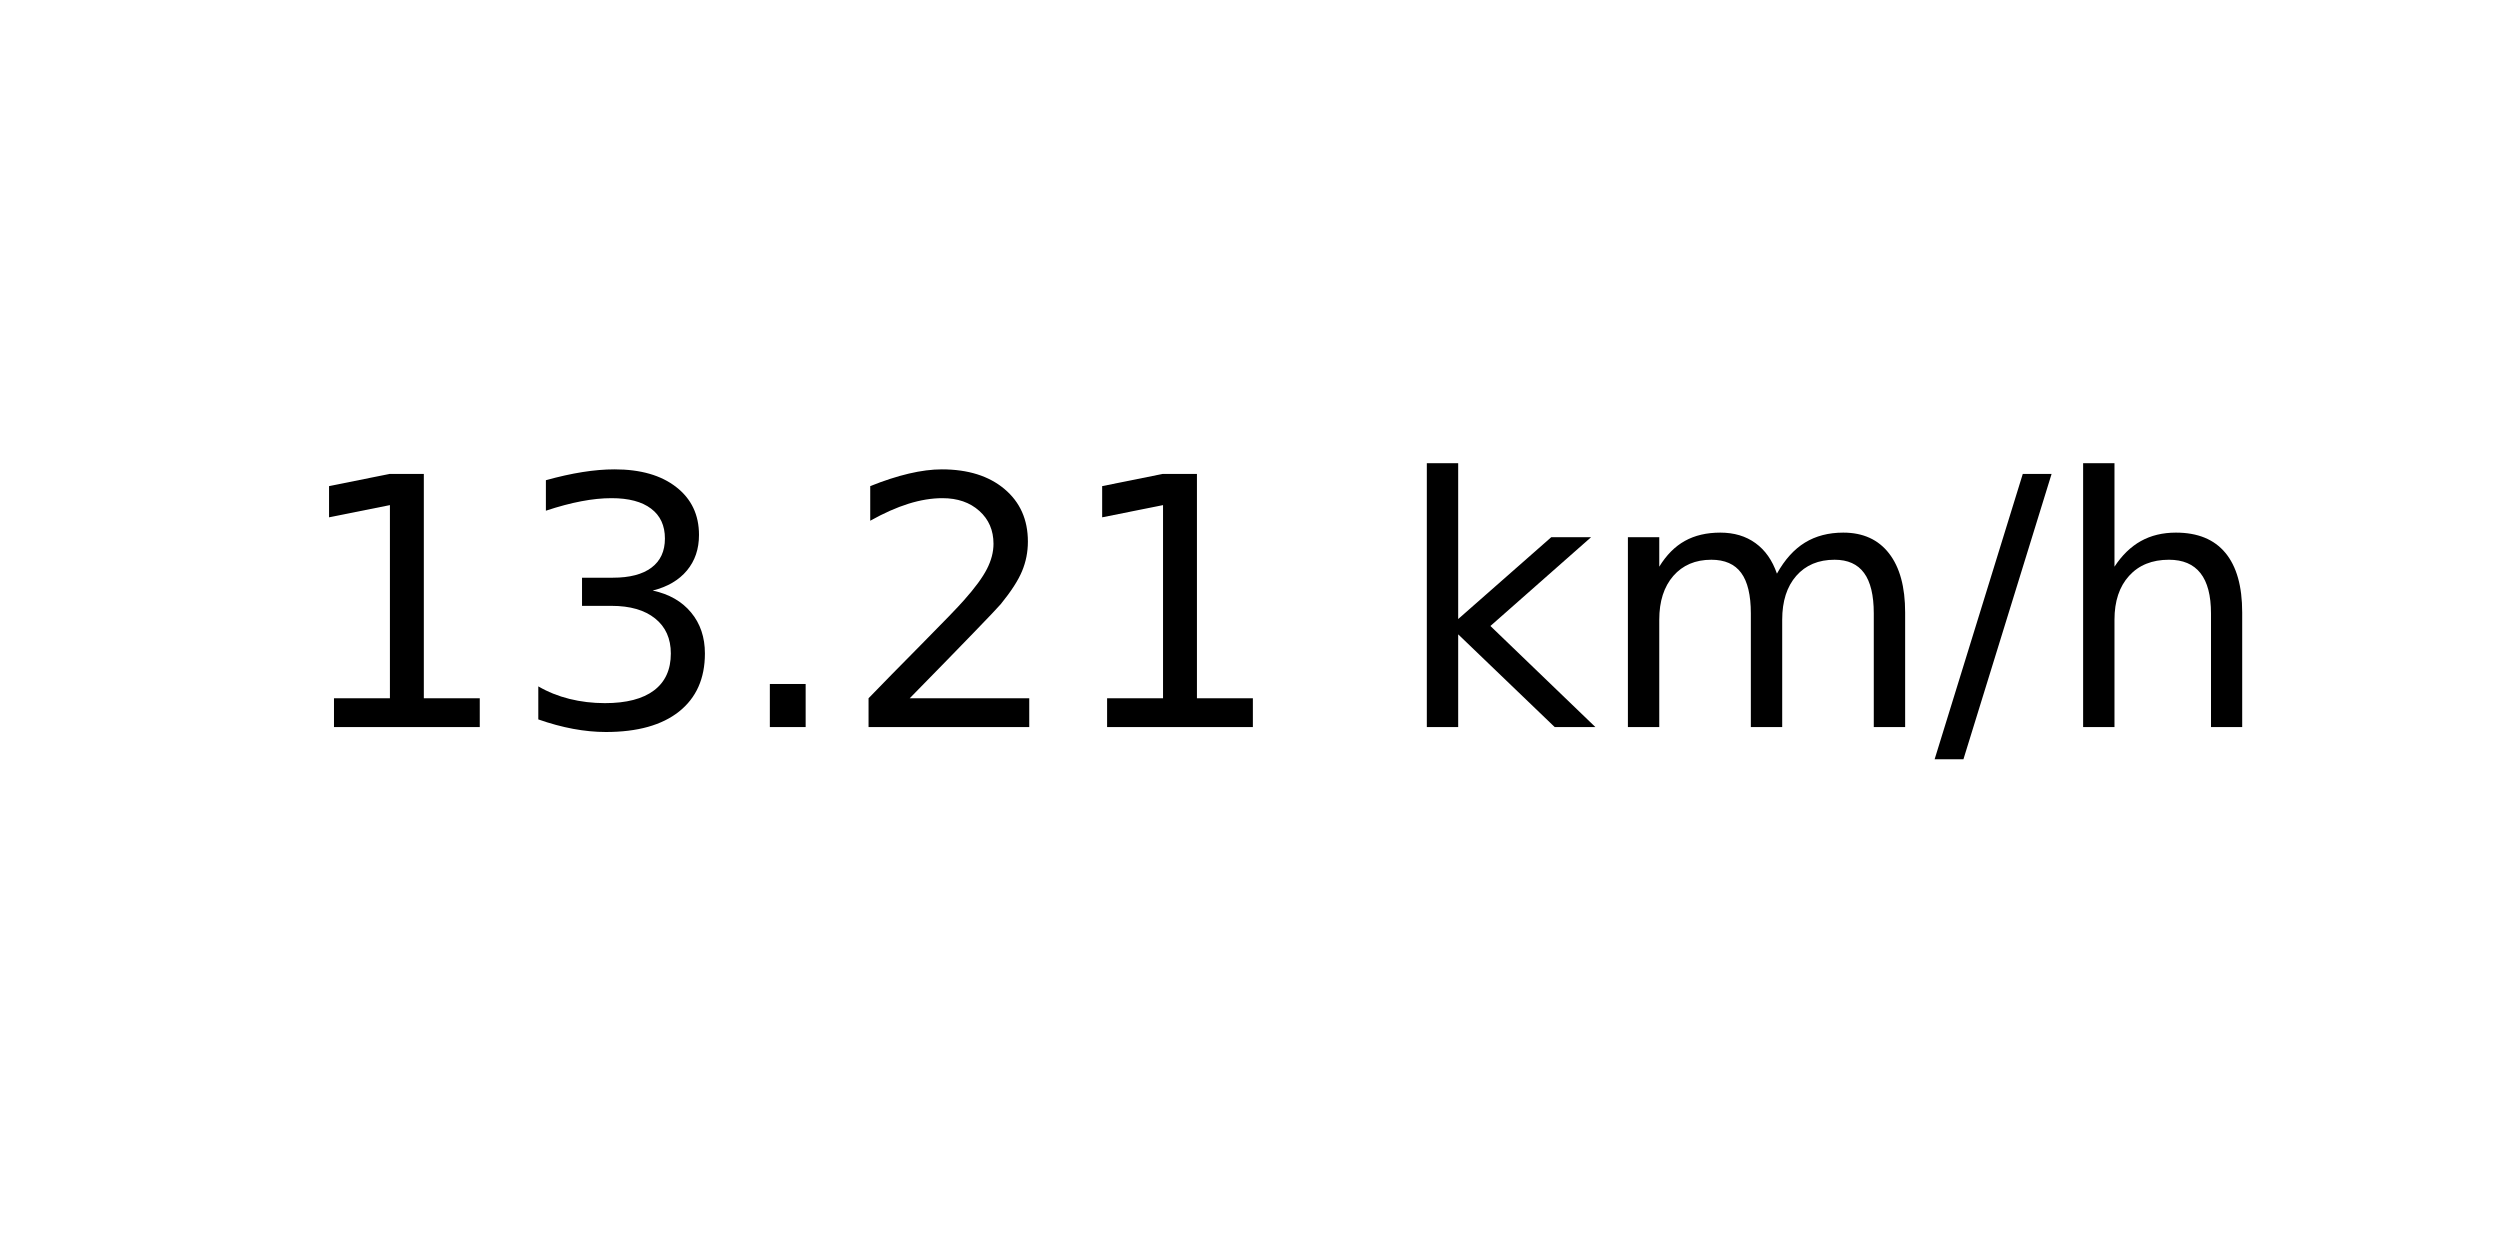
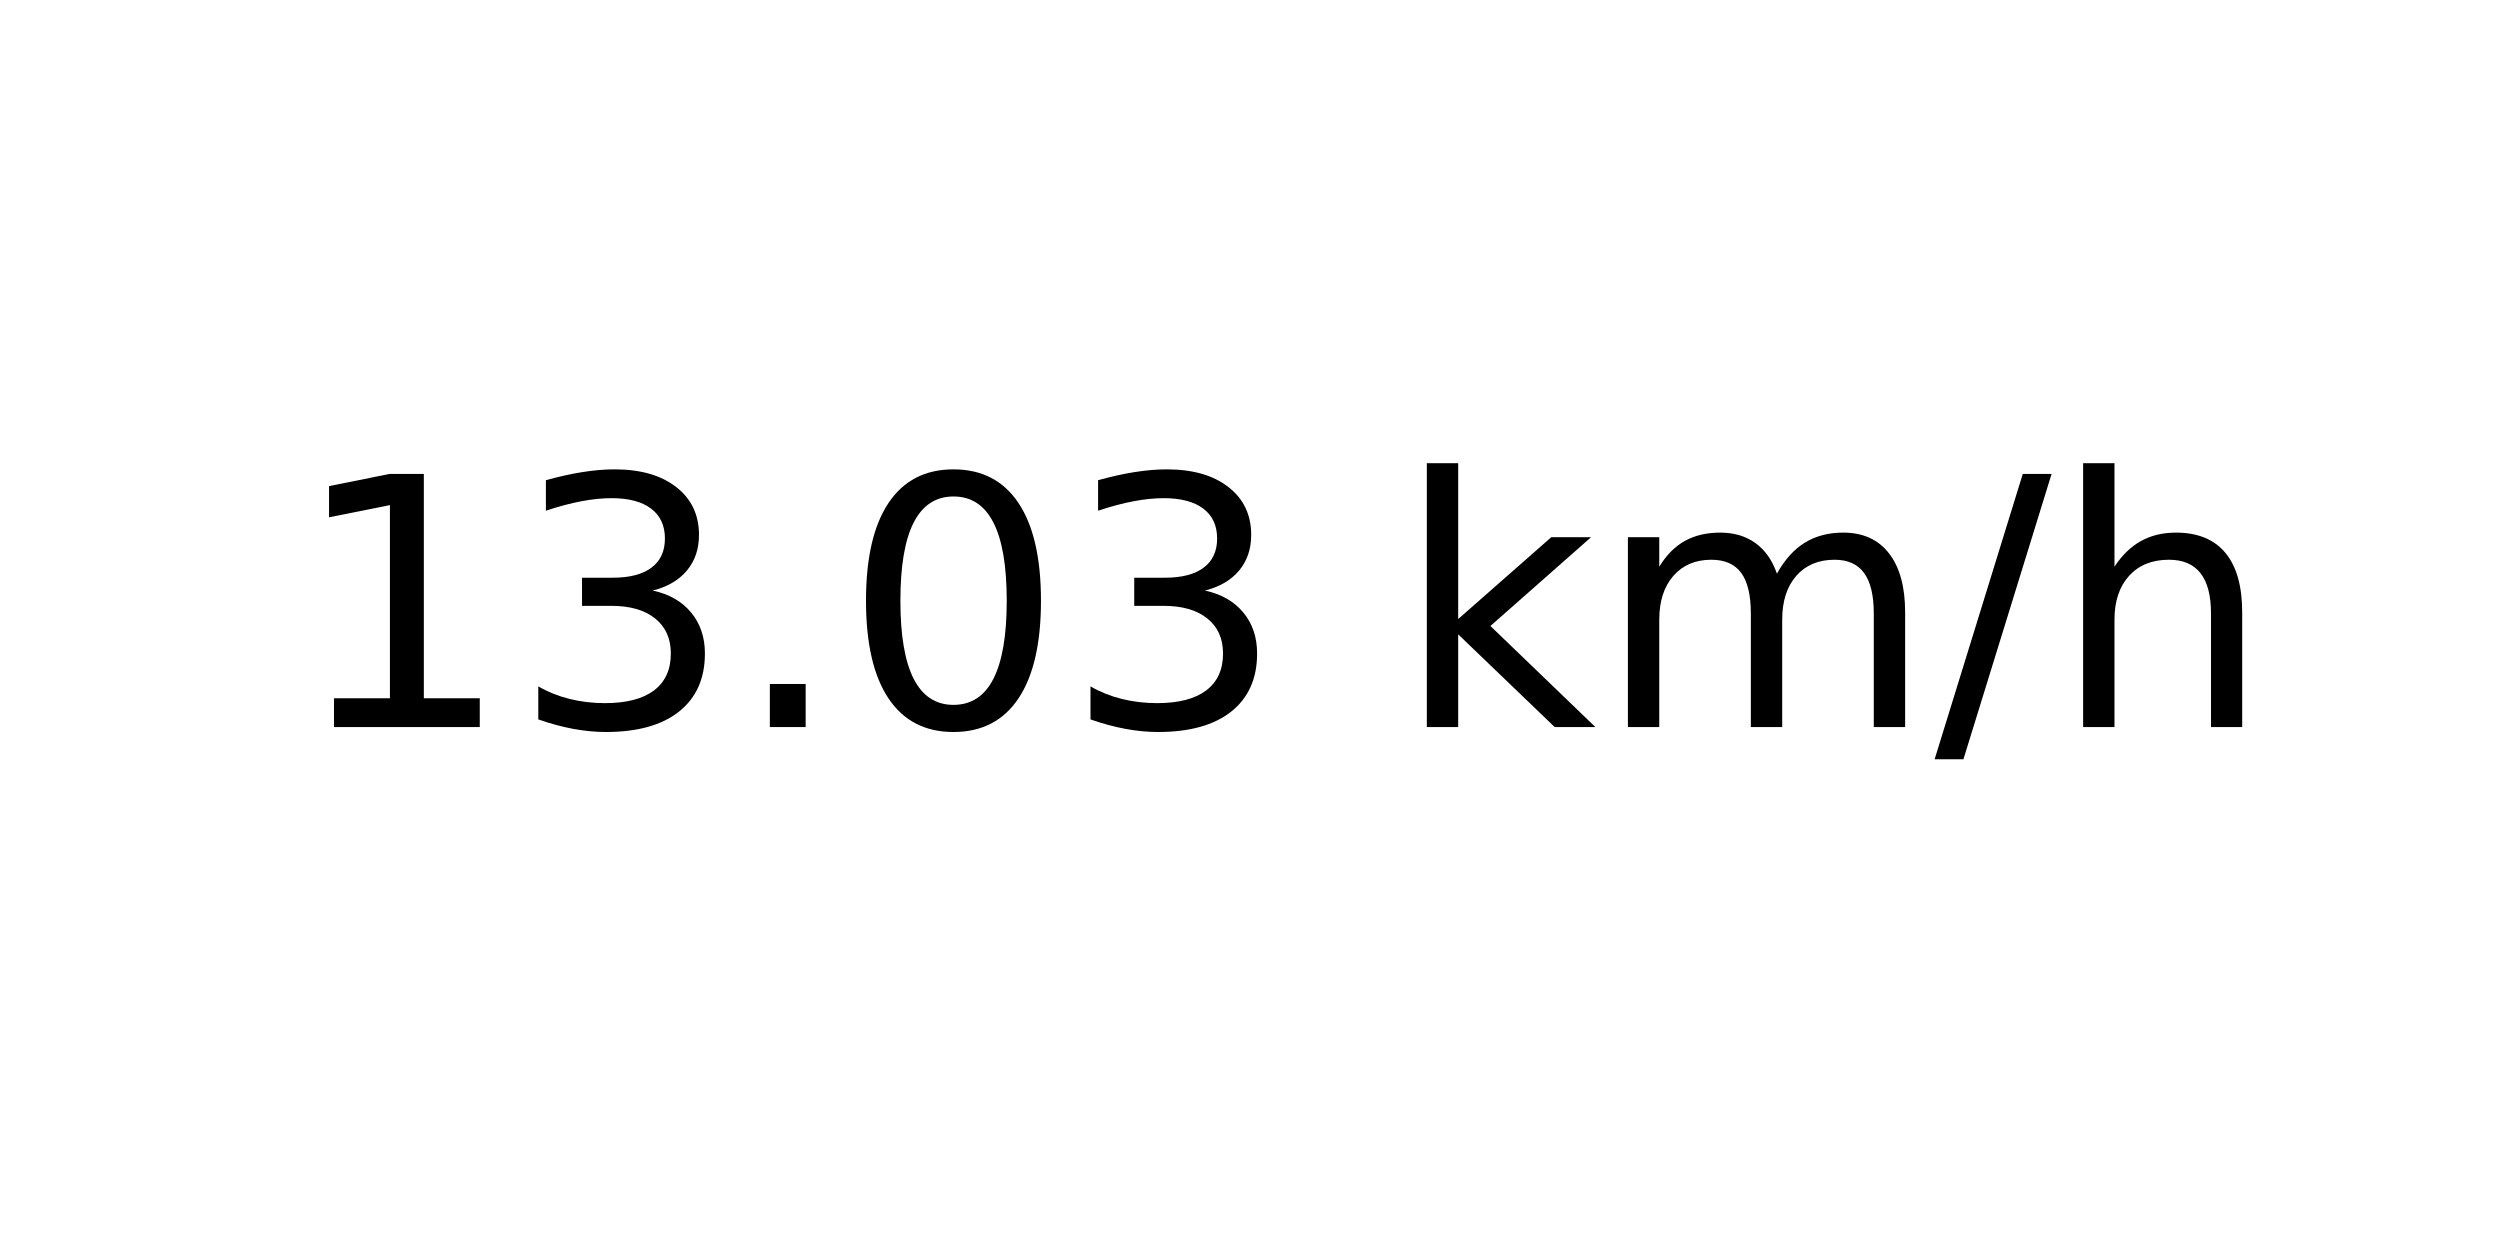
<svg xmlns="http://www.w3.org/2000/svg" xmlns:xlink="http://www.w3.org/1999/xlink" width="72pt" height="36pt" viewBox="0 0 72 36" version="1.1">
  <defs>
    <style type="text/css">*{stroke-linejoin: round; stroke-linecap: butt}</style>
  </defs>
  <g id="figure_1">
    <g id="axes_1">
      <g id="text_1">
        <g transform="translate(8.378125 20.93937) scale(0.1 -0.1)">
          <defs>
            <path id="DejaVuSans-31" d="M 794 531  L 1825 531  L 1825 4091  L 703 3866  L 703 4441  L 1819 4666  L 2450 4666  L 2450 531  L 3481 531  L 3481 0  L 794 0  L 794 531  z " transform="scale(0.015625)" />
            <path id="DejaVuSans-33" d="M 2597 2516  Q 3050 2419 3304 2112  Q 3559 1806 3559 1356  Q 3559 666 3084 287  Q 2609 -91 1734 -91  Q 1441 -91 1130 -33  Q 819 25 488 141  L 488 750  Q 750 597 1062 519  Q 1375 441 1716 441  Q 2309 441 2620 675  Q 2931 909 2931 1356  Q 2931 1769 2642 2001  Q 2353 2234 1838 2234  L 1294 2234  L 1294 2753  L 1863 2753  Q 2328 2753 2575 2939  Q 2822 3125 2822 3475  Q 2822 3834 2567 4026  Q 2313 4219 1838 4219  Q 1578 4219 1281 4162  Q 984 4106 628 3988  L 628 4550  Q 988 4650 1302 4700  Q 1616 4750 1894 4750  Q 2613 4750 3031 4423  Q 3450 4097 3450 3541  Q 3450 3153 3228 2886  Q 3006 2619 2597 2516  z " transform="scale(0.015625)" />
            <path id="DejaVuSans-2e" d="M 684 794  L 1344 794  L 1344 0  L 684 0  L 684 794  z " transform="scale(0.015625)" />
-             <path id="DejaVuSans-32" d="M 1228 531  L 3431 531  L 3431 0  L 469 0  L 469 531  Q 828 903 1448 1529  Q 2069 2156 2228 2338  Q 2531 2678 2651 2914  Q 2772 3150 2772 3378  Q 2772 3750 2511 3984  Q 2250 4219 1831 4219  Q 1534 4219 1204 4116  Q 875 4013 500 3803  L 500 4441  Q 881 4594 1212 4672  Q 1544 4750 1819 4750  Q 2544 4750 2975 4387  Q 3406 4025 3406 3419  Q 3406 3131 3298 2873  Q 3191 2616 2906 2266  Q 2828 2175 2409 1742  Q 1991 1309 1228 531  z " transform="scale(0.015625)" />
+             <path id="DejaVuSans-30" d="M 2034 4250  Q 1547 4250 1301 3770  Q 1056 3291 1056 2328  Q 1056 1369 1301 889  Q 1547 409 2034 409  Q 2525 409 2770 889  Q 3016 1369 3016 2328  Q 3016 3291 2770 3770  Q 2525 4250 2034 4250  z M 2034 4750  Q 2819 4750 3233 4129  Q 3647 3509 3647 2328  Q 3647 1150 3233 529  Q 2819 -91 2034 -91  Q 1250 -91 836 529  Q 422 1150 422 2328  Q 422 3509 836 4129  Q 1250 4750 2034 4750  z " transform="scale(0.015625)" />
            <path id="DejaVuSans-20" transform="scale(0.015625)" />
            <path id="DejaVuSans-6b" d="M 581 4863  L 1159 4863  L 1159 1991  L 2875 3500  L 3609 3500  L 1753 1863  L 3688 0  L 2938 0  L 1159 1709  L 1159 0  L 581 0  L 581 4863  z " transform="scale(0.015625)" />
            <path id="DejaVuSans-6d" d="M 3328 2828  Q 3544 3216 3844 3400  Q 4144 3584 4550 3584  Q 5097 3584 5394 3201  Q 5691 2819 5691 2113  L 5691 0  L 5113 0  L 5113 2094  Q 5113 2597 4934 2840  Q 4756 3084 4391 3084  Q 3944 3084 3684 2787  Q 3425 2491 3425 1978  L 3425 0  L 2847 0  L 2847 2094  Q 2847 2600 2669 2842  Q 2491 3084 2119 3084  Q 1678 3084 1418 2786  Q 1159 2488 1159 1978  L 1159 0  L 581 0  L 581 3500  L 1159 3500  L 1159 2956  Q 1356 3278 1631 3431  Q 1906 3584 2284 3584  Q 2666 3584 2933 3390  Q 3200 3197 3328 2828  z " transform="scale(0.015625)" />
            <path id="DejaVuSans-2f" d="M 1625 4666  L 2156 4666  L 531 -594  L 0 -594  L 1625 4666  z " transform="scale(0.015625)" />
            <path id="DejaVuSans-68" d="M 3513 2113  L 3513 0  L 2938 0  L 2938 2094  Q 2938 2591 2744 2837  Q 2550 3084 2163 3084  Q 1697 3084 1428 2787  Q 1159 2491 1159 1978  L 1159 0  L 581 0  L 581 4863  L 1159 4863  L 1159 2956  Q 1366 3272 1645 3428  Q 1925 3584 2291 3584  Q 2894 3584 3203 3211  Q 3513 2838 3513 2113  z " transform="scale(0.015625)" />
          </defs>
          <use xlink:href="#DejaVuSans-31" />
          <use xlink:href="#DejaVuSans-33" x="63.623" />
          <use xlink:href="#DejaVuSans-2e" x="127.246" />
-           <use xlink:href="#DejaVuSans-32" x="159.033" />
-           <use xlink:href="#DejaVuSans-31" x="222.656" />
+           <use xlink:href="#DejaVuSans-30" x="159.033" />
+           <use xlink:href="#DejaVuSans-33" x="222.656" />
          <use xlink:href="#DejaVuSans-20" x="286.279" />
          <use xlink:href="#DejaVuSans-6b" x="318.066" />
          <use xlink:href="#DejaVuSans-6d" x="375.977" />
          <use xlink:href="#DejaVuSans-2f" x="473.389" />
          <use xlink:href="#DejaVuSans-68" x="507.08" />
        </g>
      </g>
    </g>
  </g>
</svg>
